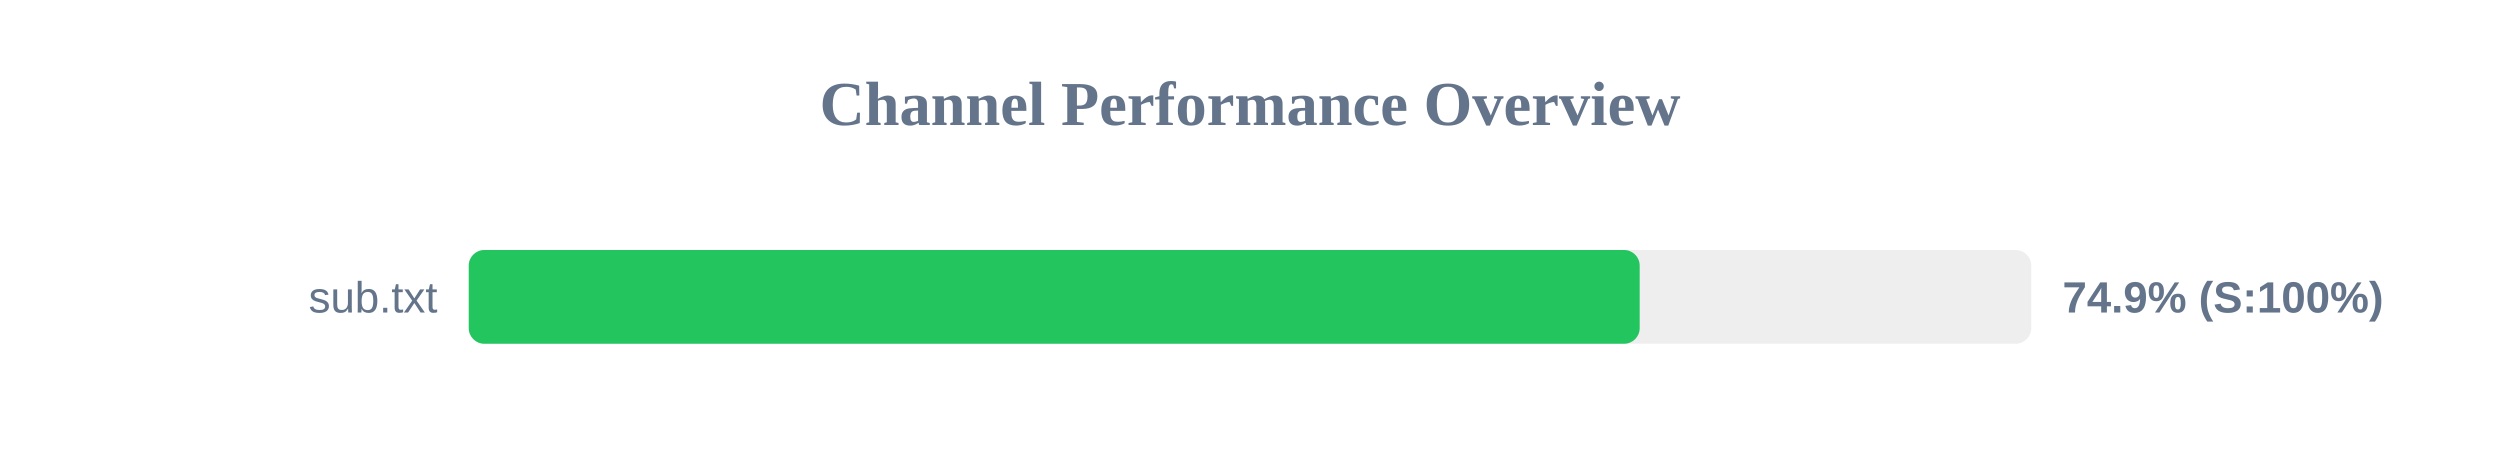
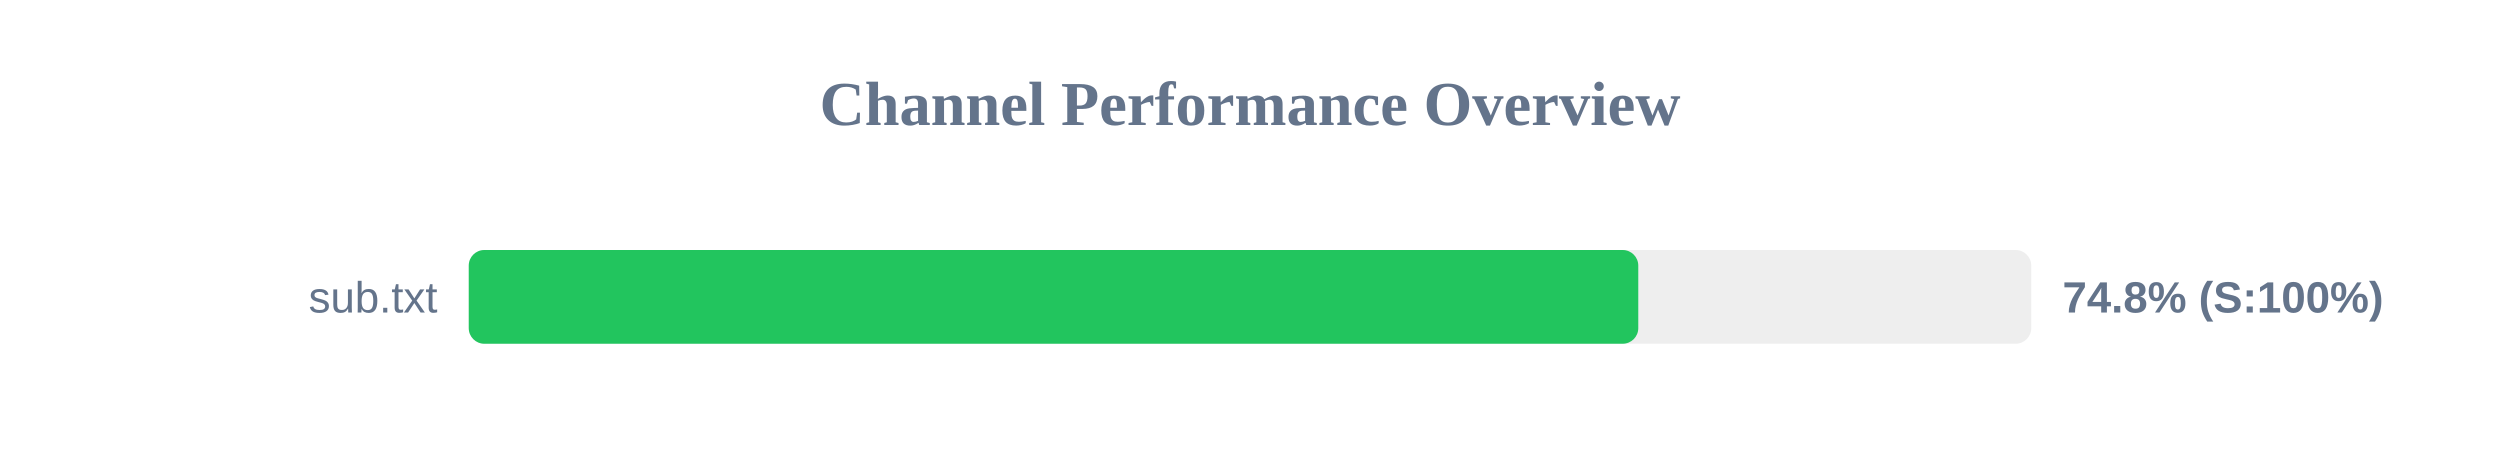
<svg xmlns="http://www.w3.org/2000/svg" width="800" height="150" version="1.1">
  <style>
        .row { font: 14px Arial; fill: #64748b; }
        .score { font: bold 14px Arial; fill: #64748b; }
    </style>
  <text x="400" y="40" text-anchor="middle" font-size="20px" font-weight="bold" fill="#64748b">Channel Performance Overview</text>
  <rect x="150" y="80" width="500" height="30" fill="#eee" rx="5" />
-   <rect x="150" y="80" width="374.7" height="30" fill="#22c55e" rx="5" />
+   <rect x="150" y="80" width="374.25" height="30" fill="#22c55e" rx="5" />
  <text x="140" y="100" text-anchor="end" class="row">sub.txt</text>
-   <text x="660" y="100" text-anchor="start" class="score">74.9% (S:100%)</text>
+   <text x="660" y="100" text-anchor="start" class="score">74.8% (S:100%)</text>
</svg>
